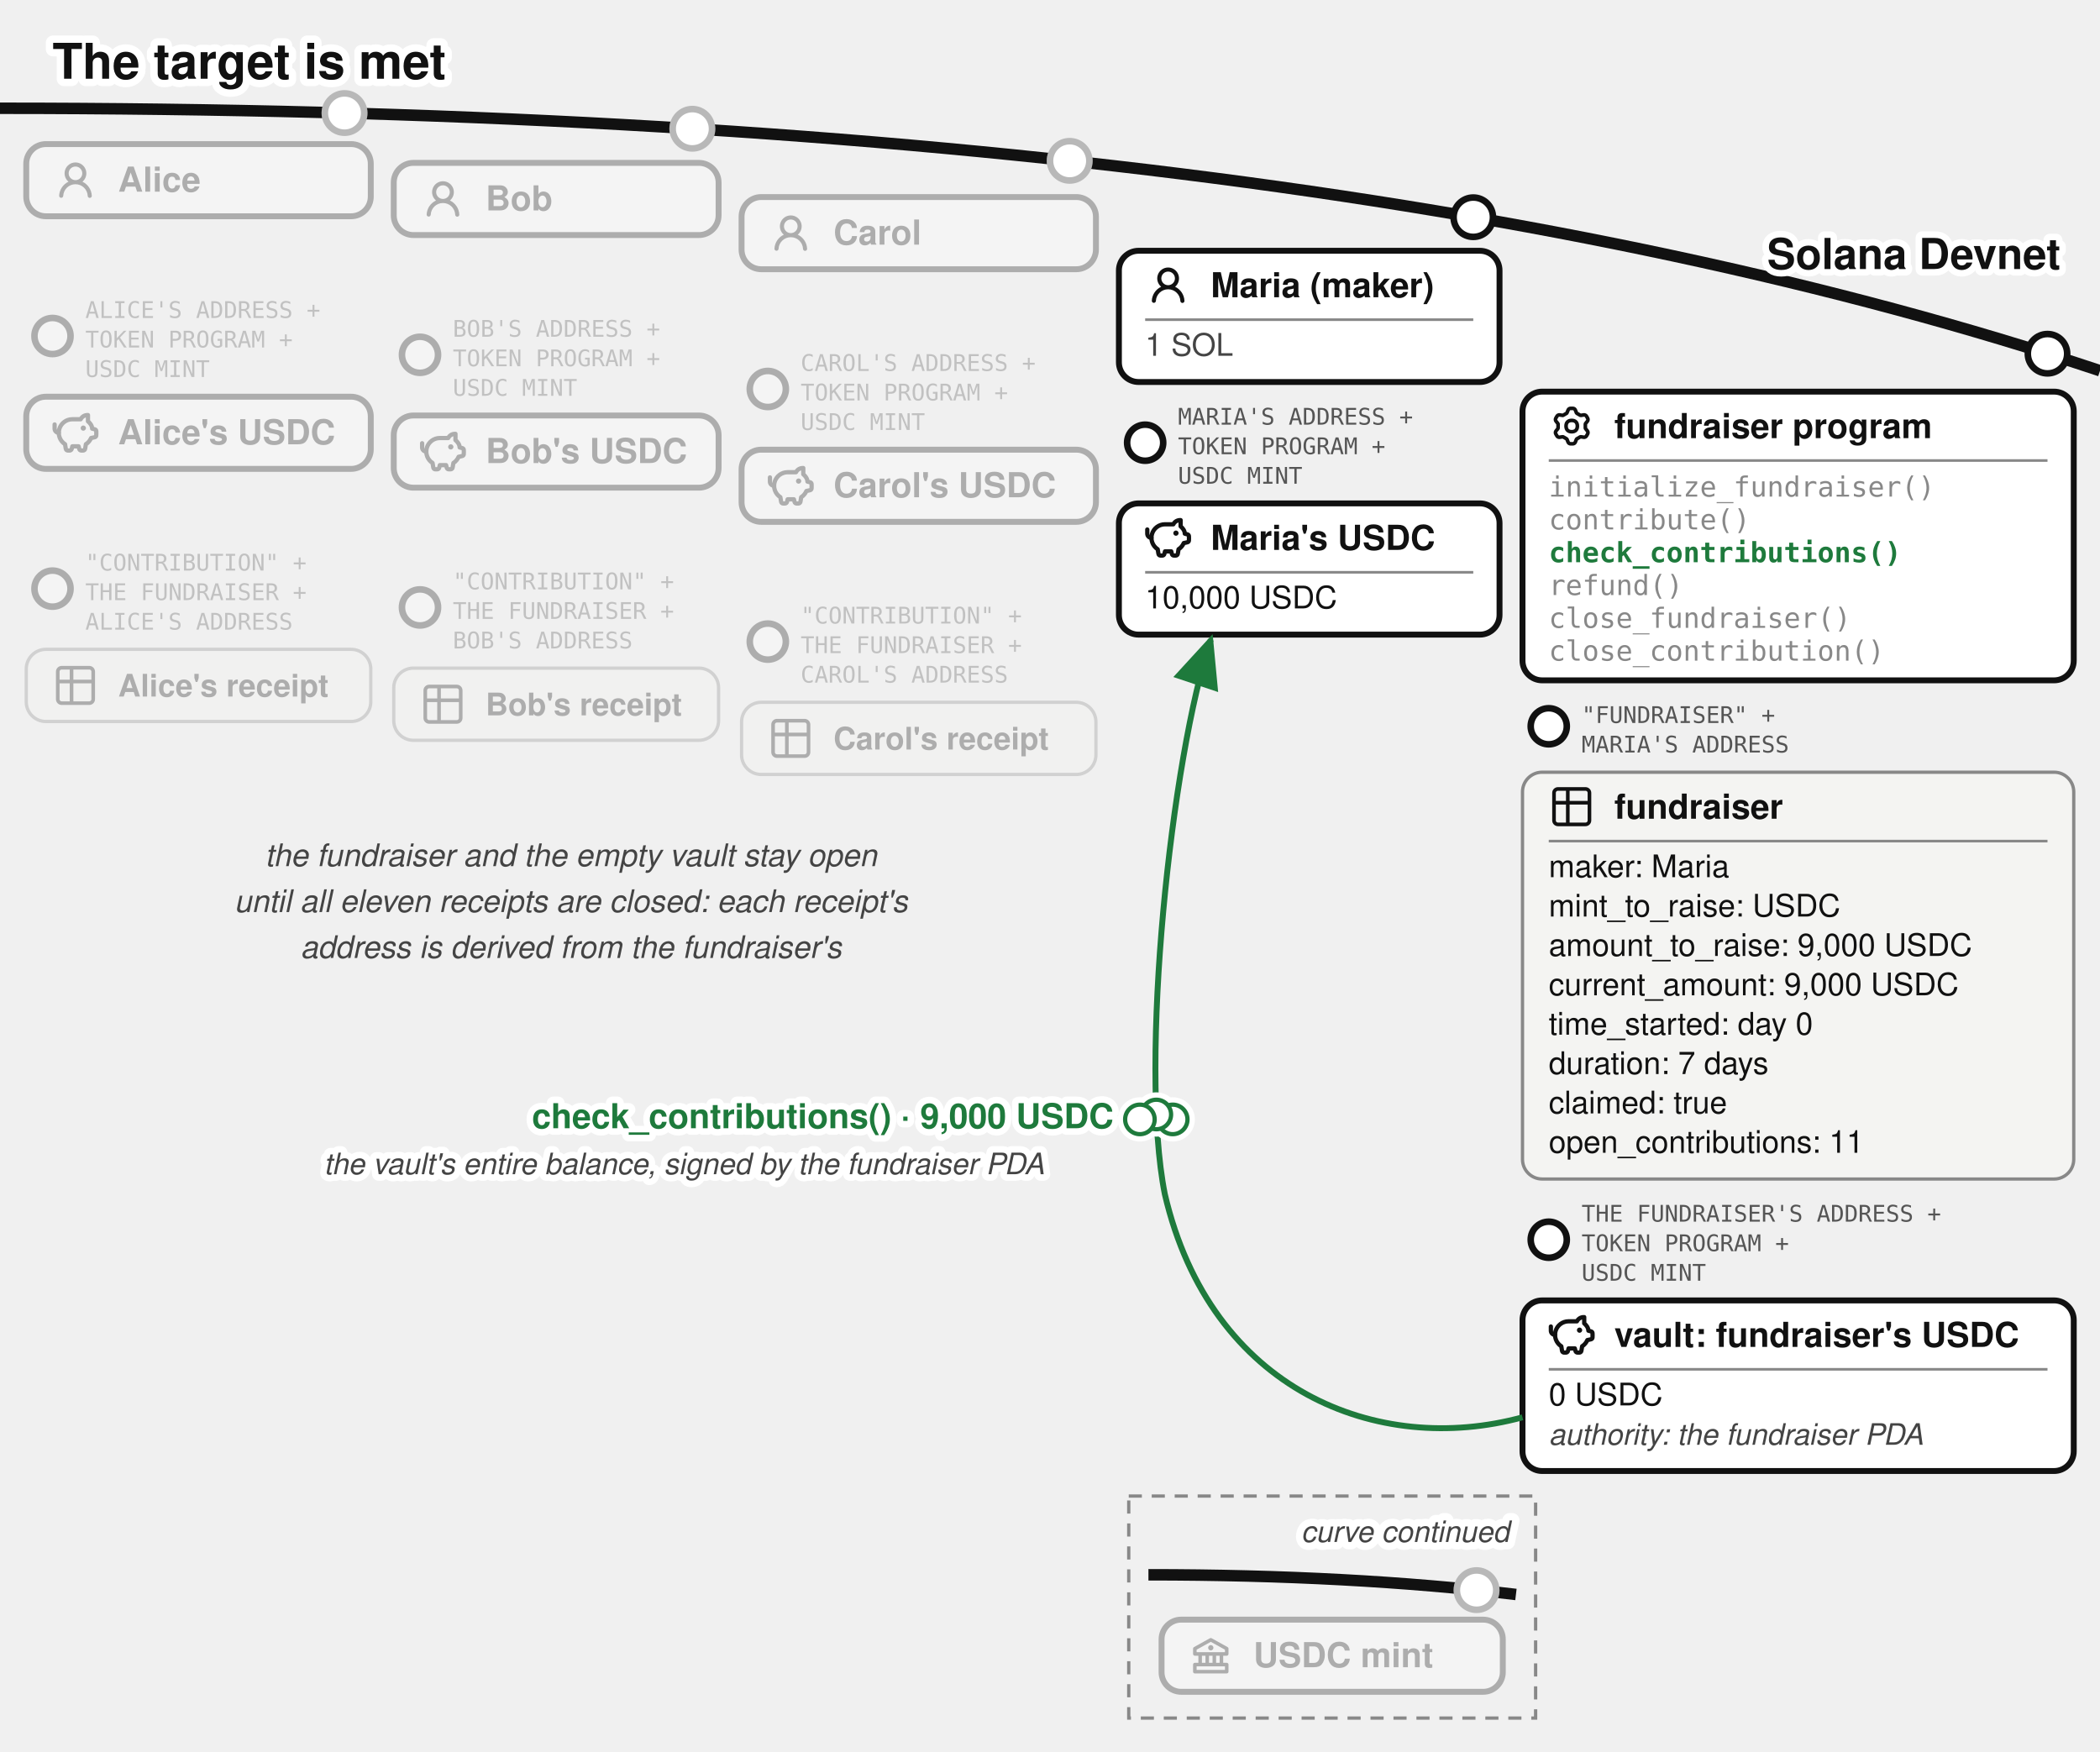
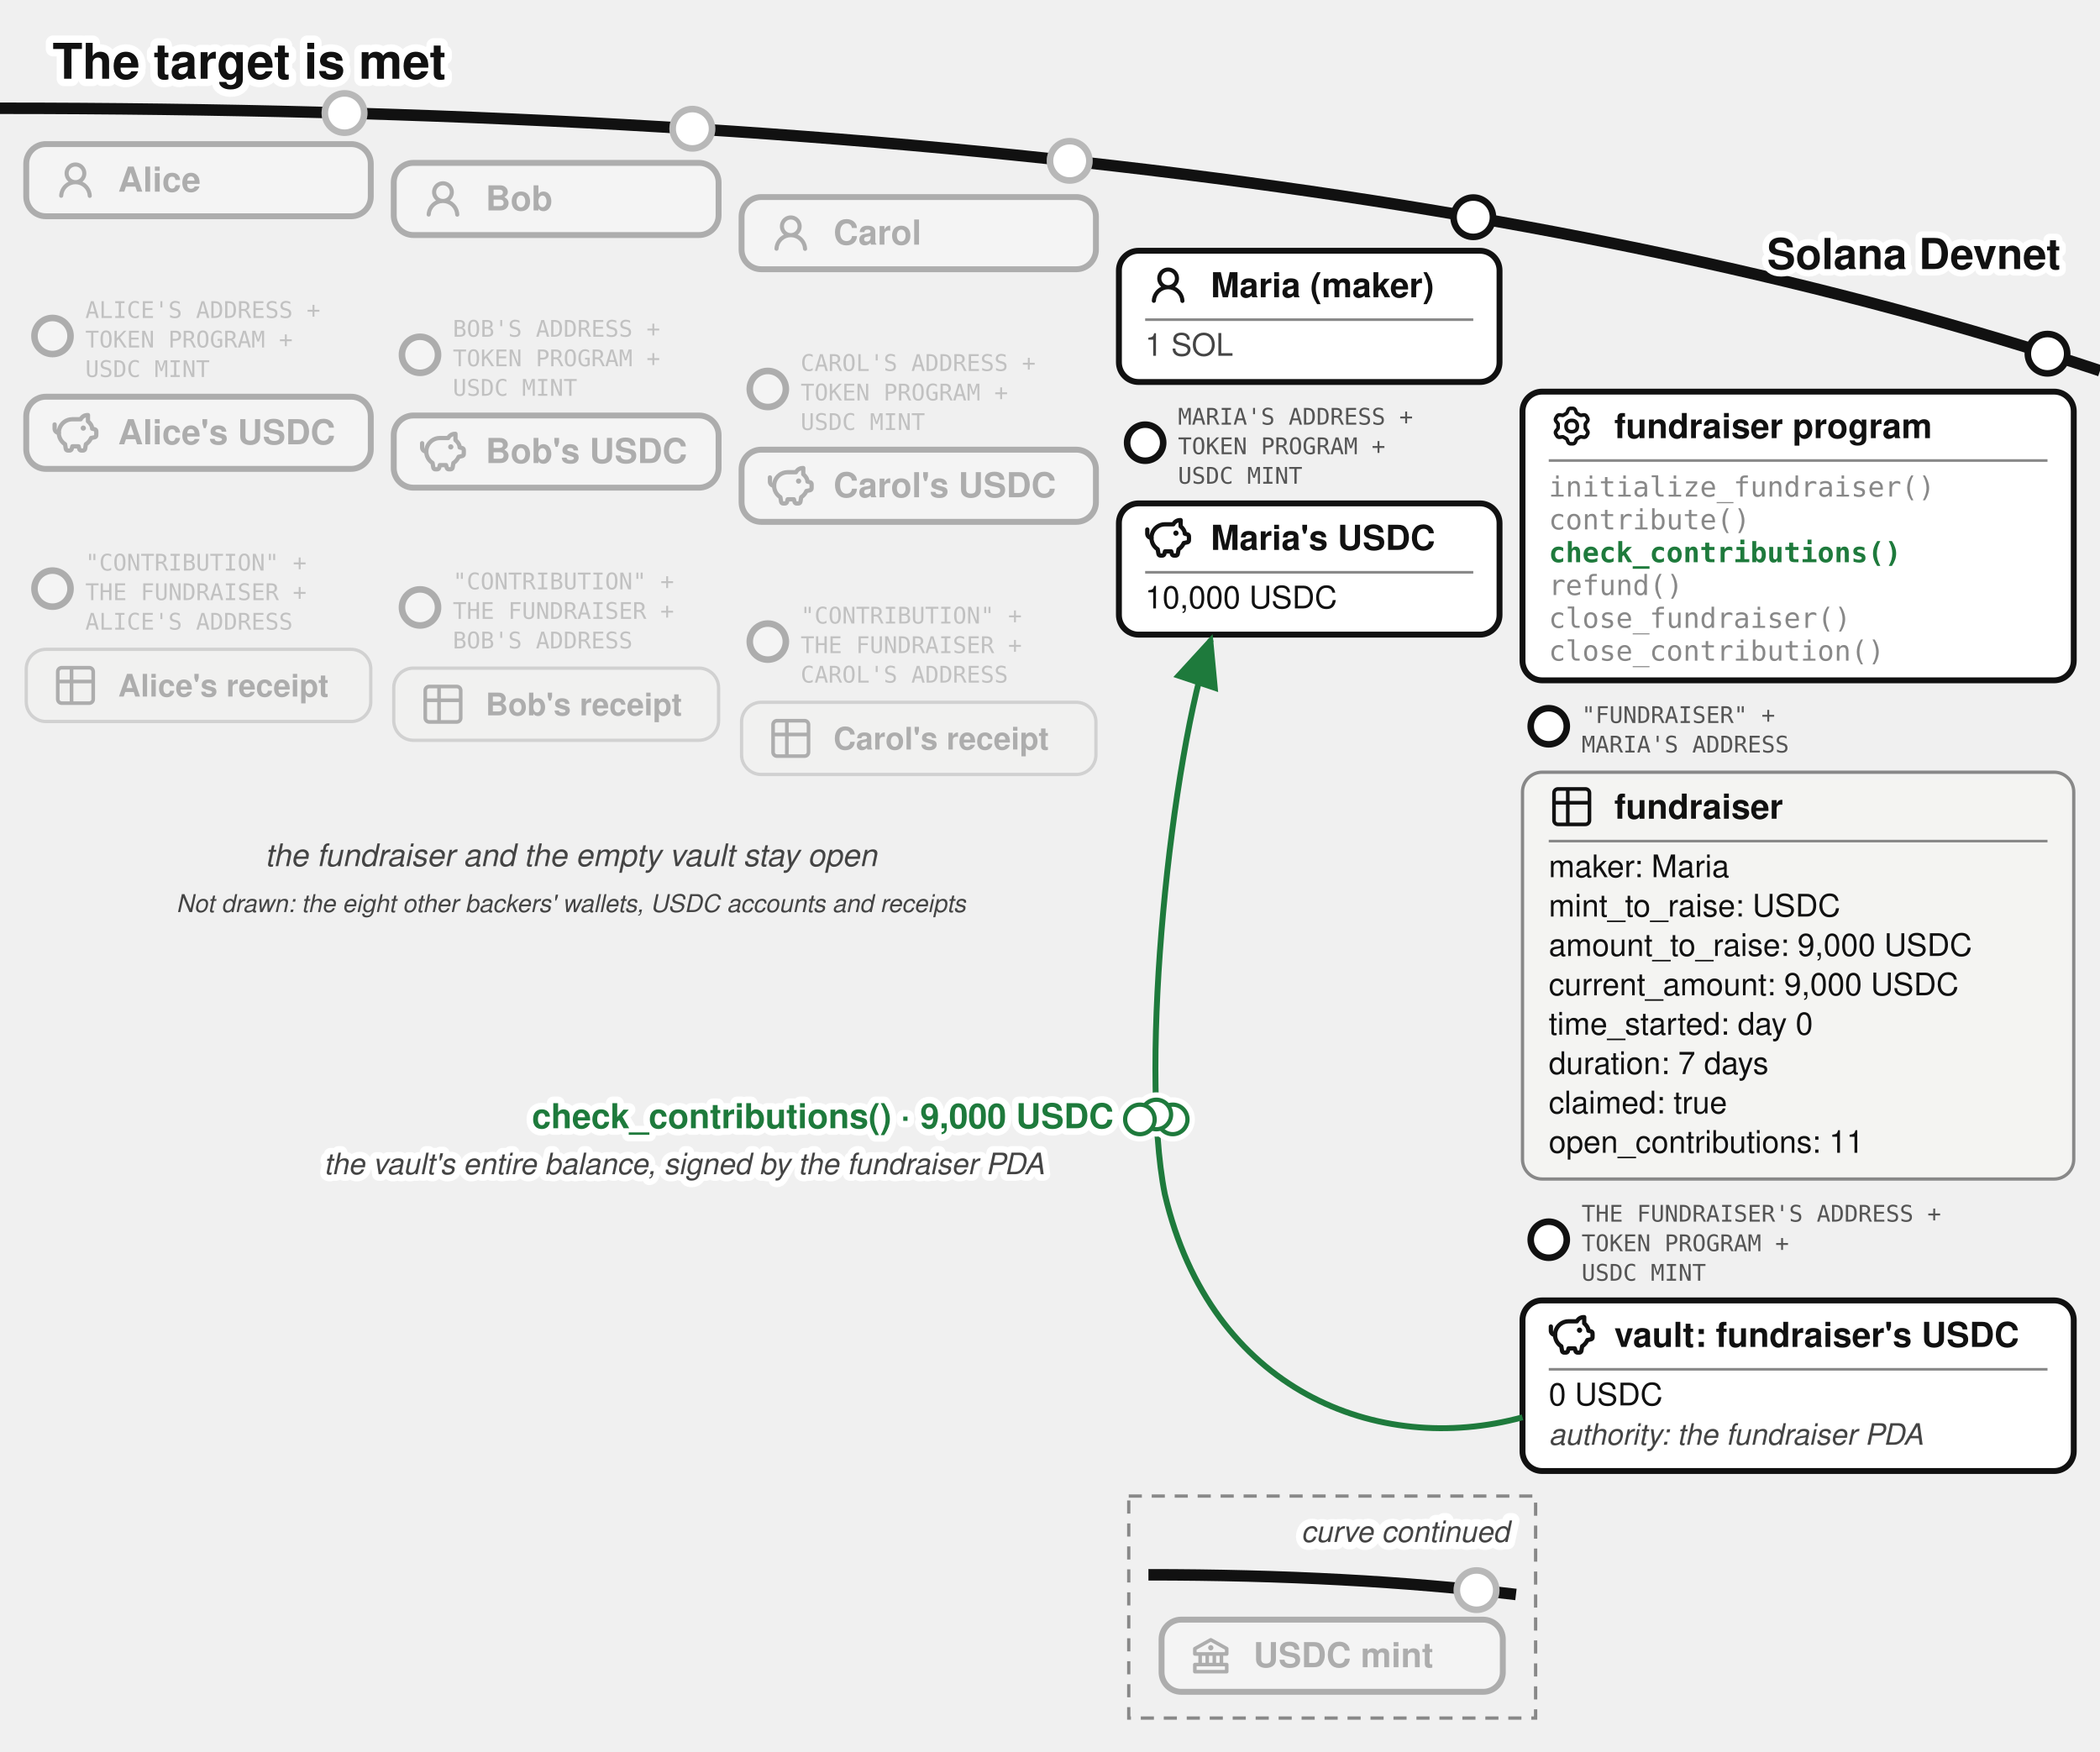
<svg xmlns="http://www.w3.org/2000/svg" viewBox="0 0 640 534" font-family="'Denim INK', Helvetica, Arial, sans-serif" fill="#111">
  <text stroke="#fff" stroke-width="4.5" paint-order="stroke" stroke-linejoin="round" x="16" y="24" font-size="15" font-weight="bold">The target is met</text>
  <defs>
    <marker id="fund-succ-a" markerWidth="9" markerHeight="8" refX="8" refY="4" orient="auto">
      <path d="M0,0 L9,4 L0,8 z" fill="#1e7a3c" />
    </marker>
    <marker id="fund-succ-g" markerWidth="9" markerHeight="8" refX="8" refY="4" orient="auto">
      <path d="M0,0 L9,4 L0,8 z" fill="#777" />
    </marker>
  </defs>
  <path d="M 0,33 Q 400,33 640,113" fill="none" stroke="#111" stroke-width="3.5" />
  <text stroke="#fff" stroke-width="4" paint-order="stroke" stroke-linejoin="round" x="628" y="82" font-size="13" font-weight="bold" fill="#111" text-anchor="end">Solana Devnet</text>
  <circle cx="105" cy="34.456" r="7" fill="#fff" />
  <g opacity="0.3">
    <circle cx="105" cy="34.456" r="6" fill="#fff" stroke="#111" stroke-width="2" />
    <rect x="8" y="43.917" width="105" height="22" rx="6" fill="#fff" stroke="#111" stroke-width="1.8" />
    <g transform="translate(16,47.9168)">
      <g transform="translate(0.36,0.767) scale(0.8301)" fill="#111">
        <path d="M10.561 8.073a6 6 0 0 1 3.432 5.142a.75.75 0 1 1-1.498.07a4.5 4.5 0 0 0-8.99 0a.75.75 0 0 1-1.498-.07a6 6 0 0 1 3.431-5.142a3.999 3.999 0 1 1 5.123 0M10.5 5a2.5 2.5 0 1 0-5 0a2.5 2.5 0 0 0 5 0" />
      </g>
    </g>
    <text x="36" y="58.42" font-size="10.5" font-weight="bold">Alice</text>
  </g>
  <g opacity="0.3">
    <circle cx="16" cy="102.417" r="5.5" fill="#fff" stroke="#111" stroke-width="2" />
    <text x="26" y="96.917" font-size="7" font-family="'DejaVu Sans Mono', monospace" fill="#555">ALICE'S ADDRESS +</text>
    <text x="26" y="105.917" font-size="7" font-family="'DejaVu Sans Mono', monospace" fill="#555">TOKEN PROGRAM +</text>
    <text x="26" y="114.917" font-size="7" font-family="'DejaVu Sans Mono', monospace" fill="#555">USDC MINT</text>
    <rect x="8" y="120.917" width="105" height="22" rx="6" fill="#fff" stroke="#111" stroke-width="1.8" />
    <g transform="translate(16,124.917)">
      <g transform="translate(-0.624,-0.624) scale(0.6353)" fill="none" stroke="#111" stroke-linecap="round" stroke-linejoin="round" stroke-width="2.047">
        <path d="M14.5 5.5h-4A6.5 6.5 0 0 0 7 17.478l.288 1.738c.07.423.105.635.202.798a1 1 0 0 0 .49.416c.178.07.392.07.822.07c.397 0 .596 0 .764-.062a1 1 0 0 0 .479-.374c.1-.148.15-.34.246-.727l.209-.837h3l.21.837c.096.386.144.58.245.727a1 1 0 0 0 .479.374c.168.062.367.062.764.062c.43 0 .644 0 .821-.07a1 1 0 0 0 .49-.416c.098-.163.133-.375.203-.798L17 17.478a6.5 6.5 0 0 0 2.502-2.978l.89-.178c.77-.154 1.155-.231 1.381-.508c.227-.276.227-.669.227-1.453v-.3c0-.75 0-1.124-.212-1.396c-.212-.27-.575-.362-1.303-.544L20 10c0-1.5-1.167-2.833-2-3.5v-3h-.264c-1.37 0-2.623.774-3.236 2" />
        <path d="M15.875 9.75h-.125m.25 0a.25.25 0 1 1-.5 0a.25.25 0 0 1 .5 0M2 8v2a2 2 0 0 0 2 2" />
      </g>
    </g>
    <text x="36" y="135.42" font-size="10.5" font-weight="bold">Alice's USDC</text>
  </g>
  <g opacity="0.3">
    <circle cx="16" cy="179.417" r="5.5" fill="#fff" stroke="#111" stroke-width="2" />
    <text x="26" y="173.917" font-size="7" font-family="'DejaVu Sans Mono', monospace" fill="#555">"CONTRIBUTION" +</text>
    <text x="26" y="182.917" font-size="7" font-family="'DejaVu Sans Mono', monospace" fill="#555">THE FUNDRAISER +</text>
    <text x="26" y="191.917" font-size="7" font-family="'DejaVu Sans Mono', monospace" fill="#555">ALICE'S ADDRESS</text>
    <rect x="8" y="197.917" width="105" height="22" rx="6" fill="#f4f4f2" stroke="#888" />
    <g transform="translate(16,201.917)">
      <g transform="translate(-0.195,-0.195) scale(0.6)" fill="none" stroke="#111" stroke-linecap="round" stroke-linejoin="round" stroke-width="1.843">
        <path d="M3 5a2 2 0 0 1 2-2h14a2 2 0 0 1 2 2v14a2 2 0 0 1-2 2H5a2 2 0 0 1-2-2zm0 5h18M10 3v18" />
      </g>
    </g>
    <text x="36" y="212.317" font-size="9.5" font-weight="bold">Alice's receipt</text>
  </g>
  <circle cx="211" cy="39.243" r="7" fill="#fff" />
  <g opacity="0.3">
    <circle cx="211" cy="39.243" r="6" fill="#fff" stroke="#111" stroke-width="2" />
    <rect x="120" y="49.644" width="99" height="22" rx="6" fill="#fff" stroke="#111" stroke-width="1.8" />
    <g transform="translate(128,53.6439)">
      <g transform="translate(0.36,0.767) scale(0.8301)" fill="#111">
        <path d="M10.561 8.073a6 6 0 0 1 3.432 5.142a.75.75 0 1 1-1.498.07a4.5 4.5 0 0 0-8.99 0a.75.75 0 0 1-1.498-.07a6 6 0 0 1 3.431-5.142a3.999 3.999 0 1 1 5.123 0M10.5 5a2.5 2.5 0 1 0-5 0a2.5 2.5 0 0 0 5 0" />
      </g>
    </g>
    <text x="148" y="64.14" font-size="10.5" font-weight="bold">Bob</text>
  </g>
  <g opacity="0.3">
    <circle cx="128" cy="108.144" r="5.5" fill="#fff" stroke="#111" stroke-width="2" />
    <text x="138" y="102.644" font-size="7" font-family="'DejaVu Sans Mono', monospace" fill="#555">BOB'S ADDRESS +</text>
    <text x="138" y="111.644" font-size="7" font-family="'DejaVu Sans Mono', monospace" fill="#555">TOKEN PROGRAM +</text>
    <text x="138" y="120.644" font-size="7" font-family="'DejaVu Sans Mono', monospace" fill="#555">USDC MINT</text>
    <rect x="120" y="126.644" width="99" height="22" rx="6" fill="#fff" stroke="#111" stroke-width="1.8" />
    <g transform="translate(128,130.644)">
      <g transform="translate(-0.624,-0.624) scale(0.6353)" fill="none" stroke="#111" stroke-linecap="round" stroke-linejoin="round" stroke-width="2.047">
        <path d="M14.5 5.5h-4A6.5 6.5 0 0 0 7 17.478l.288 1.738c.07.423.105.635.202.798a1 1 0 0 0 .49.416c.178.07.392.07.822.07c.397 0 .596 0 .764-.062a1 1 0 0 0 .479-.374c.1-.148.15-.34.246-.727l.209-.837h3l.21.837c.096.386.144.58.245.727a1 1 0 0 0 .479.374c.168.062.367.062.764.062c.43 0 .644 0 .821-.07a1 1 0 0 0 .49-.416c.098-.163.133-.375.203-.798L17 17.478a6.5 6.5 0 0 0 2.502-2.978l.89-.178c.77-.154 1.155-.231 1.381-.508c.227-.276.227-.669.227-1.453v-.3c0-.75 0-1.124-.212-1.396c-.212-.27-.575-.362-1.303-.544L20 10c0-1.5-1.167-2.833-2-3.5v-3h-.264c-1.37 0-2.623.774-3.236 2" />
        <path d="M15.875 9.75h-.125m.25 0a.25.25 0 1 1-.5 0a.25.25 0 0 1 .5 0M2 8v2a2 2 0 0 0 2 2" />
      </g>
    </g>
    <text x="148" y="141.14" font-size="10.5" font-weight="bold">Bob's USDC</text>
  </g>
  <g opacity="0.3">
    <circle cx="128" cy="185.144" r="5.5" fill="#fff" stroke="#111" stroke-width="2" />
    <text x="138" y="179.644" font-size="7" font-family="'DejaVu Sans Mono', monospace" fill="#555">"CONTRIBUTION" +</text>
    <text x="138" y="188.644" font-size="7" font-family="'DejaVu Sans Mono', monospace" fill="#555">THE FUNDRAISER +</text>
    <text x="138" y="197.644" font-size="7" font-family="'DejaVu Sans Mono', monospace" fill="#555">BOB'S ADDRESS</text>
    <rect x="120" y="203.644" width="99" height="22" rx="6" fill="#f4f4f2" stroke="#888" />
    <g transform="translate(128,207.644)">
      <g transform="translate(-0.195,-0.195) scale(0.6)" fill="none" stroke="#111" stroke-linecap="round" stroke-linejoin="round" stroke-width="1.843">
        <path d="M3 5a2 2 0 0 1 2-2h14a2 2 0 0 1 2 2v14a2 2 0 0 1-2 2H5a2 2 0 0 1-2-2zm0 5h18M10 3v18" />
      </g>
    </g>
    <text x="148" y="218.044" font-size="9.5" font-weight="bold">Bob's receipt</text>
  </g>
  <circle cx="326" cy="49.025" r="7" fill="#fff" />
  <g opacity="0.3">
    <circle cx="326" cy="49.025" r="6" fill="#fff" stroke="#111" stroke-width="2" />
    <rect x="226" y="60.062" width="108" height="22" rx="6" fill="#fff" stroke="#111" stroke-width="1.8" />
    <g transform="translate(234,64.0617)">
      <g transform="translate(0.36,0.767) scale(0.8301)" fill="#111">
        <path d="M10.561 8.073a6 6 0 0 1 3.432 5.142a.75.75 0 1 1-1.498.07a4.5 4.5 0 0 0-8.99 0a.75.75 0 0 1-1.498-.07a6 6 0 0 1 3.431-5.142a3.999 3.999 0 1 1 5.123 0M10.5 5a2.5 2.5 0 1 0-5 0a2.5 2.5 0 0 0 5 0" />
      </g>
    </g>
    <text x="254" y="74.56" font-size="10.5" font-weight="bold">Carol</text>
  </g>
  <g opacity="0.3">
    <circle cx="234" cy="118.562" r="5.5" fill="#fff" stroke="#111" stroke-width="2" />
    <text x="244" y="113.062" font-size="7" font-family="'DejaVu Sans Mono', monospace" fill="#555">CAROL'S ADDRESS +</text>
    <text x="244" y="122.062" font-size="7" font-family="'DejaVu Sans Mono', monospace" fill="#555">TOKEN PROGRAM +</text>
    <text x="244" y="131.062" font-size="7" font-family="'DejaVu Sans Mono', monospace" fill="#555">USDC MINT</text>
    <rect x="226" y="137.062" width="108" height="22" rx="6" fill="#fff" stroke="#111" stroke-width="1.8" />
    <g transform="translate(234,141.062)">
      <g transform="translate(-0.624,-0.624) scale(0.6353)" fill="none" stroke="#111" stroke-linecap="round" stroke-linejoin="round" stroke-width="2.047">
        <path d="M14.5 5.5h-4A6.5 6.5 0 0 0 7 17.478l.288 1.738c.07.423.105.635.202.798a1 1 0 0 0 .49.416c.178.07.392.07.822.07c.397 0 .596 0 .764-.062a1 1 0 0 0 .479-.374c.1-.148.15-.34.246-.727l.209-.837h3l.21.837c.096.386.144.58.245.727a1 1 0 0 0 .479.374c.168.062.367.062.764.062c.43 0 .644 0 .821-.07a1 1 0 0 0 .49-.416c.098-.163.133-.375.203-.798L17 17.478a6.5 6.5 0 0 0 2.502-2.978l.89-.178c.77-.154 1.155-.231 1.381-.508c.227-.276.227-.669.227-1.453v-.3c0-.75 0-1.124-.212-1.396c-.212-.27-.575-.362-1.303-.544L20 10c0-1.5-1.167-2.833-2-3.5v-3h-.264c-1.37 0-2.623.774-3.236 2" />
        <path d="M15.875 9.75h-.125m.25 0a.25.25 0 1 1-.5 0a.25.25 0 0 1 .5 0M2 8v2a2 2 0 0 0 2 2" />
      </g>
    </g>
    <text x="254" y="151.56" font-size="10.5" font-weight="bold">Carol's USDC</text>
  </g>
  <g opacity="0.3">
    <circle cx="234" cy="195.562" r="5.5" fill="#fff" stroke="#111" stroke-width="2" />
    <text x="244" y="190.062" font-size="7" font-family="'DejaVu Sans Mono', monospace" fill="#555">"CONTRIBUTION" +</text>
    <text x="244" y="199.062" font-size="7" font-family="'DejaVu Sans Mono', monospace" fill="#555">THE FUNDRAISER +</text>
    <text x="244" y="208.062" font-size="7" font-family="'DejaVu Sans Mono', monospace" fill="#555">CAROL'S ADDRESS</text>
    <rect x="226" y="214.062" width="108" height="22" rx="6" fill="#f4f4f2" stroke="#888" />
    <g transform="translate(234,218.062)">
      <g transform="translate(-0.195,-0.195) scale(0.6)" fill="none" stroke="#111" stroke-linecap="round" stroke-linejoin="round" stroke-width="1.843">
        <path d="M3 5a2 2 0 0 1 2-2h14a2 2 0 0 1 2 2v14a2 2 0 0 1-2 2H5a2 2 0 0 1-2-2zm0 5h18M10 3v18" />
      </g>
    </g>
    <text x="254" y="228.462" font-size="9.5" font-weight="bold">Carol's receipt</text>
  </g>
  <g>
    <circle cx="449" cy="66.206" r="6" fill="#fff" stroke="#111" stroke-width="2" />
    <rect x="341" y="76.436" width="116" height="40" rx="6" fill="#fff" stroke="#111" stroke-width="1.8" />
    <g transform="translate(349,79.9364)">
      <g transform="translate(0.36,0.767) scale(0.8301)" fill="#111">
        <path d="M10.561 8.073a6 6 0 0 1 3.432 5.142a.75.75 0 1 1-1.498.07a4.5 4.5 0 0 0-8.99 0a.75.75 0 0 1-1.498-.07a6 6 0 0 1 3.431-5.142a3.999 3.999 0 1 1 5.123 0M10.5 5a2.5 2.5 0 1 0-5 0a2.5 2.5 0 0 0 5 0" />
      </g>
    </g>
    <text x="369" y="90.611" font-size="10.5" font-weight="bold">Maria (maker)</text>
    <line x1="349" y1="97.436" x2="449" y2="97.436" stroke="#888" stroke-width="0.8" />
    <text x="349" y="108.436" font-size="9.5" fill="#444">1 SOL</text>
  </g>
  <g>
    <circle cx="349" cy="134.936" r="5.5" fill="#fff" stroke="#111" stroke-width="2" />
    <text x="359" y="129.436" font-size="7" font-family="'DejaVu Sans Mono', monospace" fill="#555">MARIA'S ADDRESS +</text>
    <text x="359" y="138.436" font-size="7" font-family="'DejaVu Sans Mono', monospace" fill="#555">TOKEN PROGRAM +</text>
    <text x="359" y="147.436" font-size="7" font-family="'DejaVu Sans Mono', monospace" fill="#555">USDC MINT</text>
    <rect x="341" y="153.436" width="116" height="40" rx="6" fill="#fff" stroke="#111" stroke-width="1.8" />
    <g transform="translate(349,156.936)">
      <g transform="translate(-0.624,-0.624) scale(0.6353)" fill="none" stroke="#111" stroke-linecap="round" stroke-linejoin="round" stroke-width="2.047">
        <path d="M14.5 5.5h-4A6.5 6.5 0 0 0 7 17.478l.288 1.738c.07.423.105.635.202.798a1 1 0 0 0 .49.416c.178.07.392.07.822.07c.397 0 .596 0 .764-.062a1 1 0 0 0 .479-.374c.1-.148.15-.34.246-.727l.209-.837h3l.21.837c.096.386.144.58.245.727a1 1 0 0 0 .479.374c.168.062.367.062.764.062c.43 0 .644 0 .821-.07a1 1 0 0 0 .49-.416c.098-.163.133-.375.203-.798L17 17.478a6.5 6.5 0 0 0 2.502-2.978l.89-.178c.77-.154 1.155-.231 1.381-.508c.227-.276.227-.669.227-1.453v-.3c0-.75 0-1.124-.212-1.396c-.212-.27-.575-.362-1.303-.544L20 10c0-1.5-1.167-2.833-2-3.5v-3h-.264c-1.37 0-2.623.774-3.236 2" />
        <path d="M15.875 9.75h-.125m.25 0a.25.25 0 1 1-.5 0a.25.25 0 0 1 .5 0M2 8v2a2 2 0 0 0 2 2" />
      </g>
    </g>
    <text x="369" y="167.611" font-size="10.5" font-weight="bold">Maria's USDC</text>
    <line x1="349" y1="174.436" x2="449" y2="174.436" stroke="#888" stroke-width="0.8" />
    <text x="349" y="185.436" font-size="9.5">10,000 USDC</text>
  </g>
  <g>
    <circle cx="624" cy="107.812" r="6" fill="#fff" stroke="#111" stroke-width="2" />
    <rect x="464" y="119.37" width="168" height="88" rx="6" fill="#fff" stroke="#111" stroke-width="1.8" />
    <g transform="translate(472,122.87)">
      <g transform="translate(0.951,0.952) scale(0.864)" fill="none" stroke="#111" stroke-linecap="round" stroke-linejoin="round" stroke-width="1.28">
        <path d="M11.808 7.727c0 .05.017.1.048.14l.667.84a.96.96 0 0 1 .082 1.08l-.392.676a.96.96 0 0 1-.975.47l-1.063-.16a.23.23 0 0 0-.145.027l-1.26.727a.23.23 0 0 0-.096.112l-.392 1a.96.96 0 0 1-.893.611h-.782a.96.96 0 0 1-.893-.61l-.392-1a.23.23 0 0 0-.096-.113L3.967 10.8a.23.23 0 0 0-.145-.028l-1.063.162a.96.96 0 0 1-.976-.47l-.39-.677a.96.96 0 0 1 .08-1.08l.67-.84a.22.22 0 0 0 .05-.14V6.273c0-.05-.018-.1-.05-.14l-.67-.84a.96.96 0 0 1-.08-1.08l.39-.676a.96.96 0 0 1 .976-.47l1.06.16a.23.23 0 0 0 .145-.027l1.262-.73a.23.23 0 0 0 .096-.113l.394-.996A.96.96 0 0 1 6.61.75h.784a.96.96 0 0 1 .893.61l.392.997q.028.075.096.116l1.26.727a.23.23 0 0 0 .145.028l1.062-.162a.96.96 0 0 1 .976.47l.391.677a.96.96 0 0 1-.081 1.08l-.67.84a.22.22 0 0 0-.049.14v1.454Z" />
        <path d="M7 8.996c1.277 0 1.996-.719 1.996-1.996S8.277 5.004 7 5.004S5.004 5.723 5.004 7S5.723 8.996 7 8.996" />
      </g>
    </g>
    <text x="492" y="133.545" font-size="10.5" font-weight="bold">fundraiser program</text>
    <line x1="472" y1="140.37" x2="624" y2="140.37" stroke="#888" stroke-width="0.8" />
    <text x="472" y="151.37" font-size="8.5" font-family="'DejaVu Sans Mono', Menlo, monospace" fill="#888">initialize_fundraiser()</text>
    <text x="472" y="161.37" font-size="8.5" font-family="'DejaVu Sans Mono', Menlo, monospace" fill="#888">contribute()</text>
    <text x="472" y="171.37" font-size="8.5" font-family="'DejaVu Sans Mono', Menlo, monospace" font-weight="bold" fill="#1e7a3c">check_contributions()</text>
    <text x="472" y="181.37" font-size="8.5" font-family="'DejaVu Sans Mono', Menlo, monospace" fill="#888">refund()</text>
    <text x="472" y="191.37" font-size="8.5" font-family="'DejaVu Sans Mono', Menlo, monospace" fill="#888">close_fundraiser()</text>
    <text x="472" y="201.37" font-size="8.5" font-family="'DejaVu Sans Mono', Menlo, monospace" fill="#888">close_contribution()</text>
  </g>
  <g>
    <circle cx="472" cy="221.37" r="5.5" fill="#fff" stroke="#111" stroke-width="2" />
    <text x="482" y="220.37" font-size="7" font-family="'DejaVu Sans Mono', monospace" fill="#555">"FUNDRAISER" +</text>
    <text x="482" y="229.37" font-size="7" font-family="'DejaVu Sans Mono', monospace" fill="#555">MARIA'S ADDRESS</text>
    <rect x="464" y="235.37" width="168" height="124" rx="6" fill="#f4f4f2" stroke="#888" />
    <g transform="translate(472,238.87)">
      <g transform="translate(-0.195,-0.195) scale(0.6)" fill="none" stroke="#111" stroke-linecap="round" stroke-linejoin="round" stroke-width="1.843">
        <path d="M3 5a2 2 0 0 1 2-2h14a2 2 0 0 1 2 2v14a2 2 0 0 1-2 2H5a2 2 0 0 1-2-2zm0 5h18M10 3v18" />
      </g>
    </g>
    <text x="492" y="249.545" font-size="10.5" font-weight="bold">fundraiser</text>
    <line x1="472" y1="256.37" x2="624" y2="256.37" stroke="#888" stroke-width="0.8" />
    <text x="472" y="267.37" font-size="9.5">maker: Maria</text>
    <text x="472" y="279.37" font-size="9.5">mint_to_raise: USDC</text>
    <text x="472" y="291.37" font-size="9.5">amount_to_raise: 9,000 USDC</text>
    <text x="472" y="303.37" font-size="9.5">current_amount: 9,000 USDC</text>
    <text x="472" y="315.37" font-size="9.5">time_started: day 0</text>
    <text x="472" y="327.37" font-size="9.5">duration: 7 days</text>
    <text x="472" y="339.37" font-size="9.5">claimed: true</text>
    <text x="472" y="351.37" font-size="9.5">open_contributions: 11</text>
  </g>
  <g>
    <circle cx="472" cy="377.87" r="5.5" fill="#fff" stroke="#111" stroke-width="2" />
    <text x="482" y="372.37" font-size="7" font-family="'DejaVu Sans Mono', monospace" fill="#555">THE FUNDRAISER'S ADDRESS +</text>
    <text x="482" y="381.37" font-size="7" font-family="'DejaVu Sans Mono', monospace" fill="#555">TOKEN PROGRAM +</text>
    <text x="482" y="390.37" font-size="7" font-family="'DejaVu Sans Mono', monospace" fill="#555">USDC MINT</text>
    <rect x="464" y="396.37" width="168" height="52" rx="6" fill="#fff" stroke="#111" stroke-width="1.8" />
    <g transform="translate(472,399.87)">
      <g transform="translate(-0.624,-0.624) scale(0.6353)" fill="none" stroke="#111" stroke-linecap="round" stroke-linejoin="round" stroke-width="2.047">
        <path d="M14.5 5.5h-4A6.5 6.5 0 0 0 7 17.478l.288 1.738c.07.423.105.635.202.798a1 1 0 0 0 .49.416c.178.07.392.07.822.07c.397 0 .596 0 .764-.062a1 1 0 0 0 .479-.374c.1-.148.15-.34.246-.727l.209-.837h3l.21.837c.096.386.144.58.245.727a1 1 0 0 0 .479.374c.168.062.367.062.764.062c.43 0 .644 0 .821-.07a1 1 0 0 0 .49-.416c.098-.163.133-.375.203-.798L17 17.478a6.5 6.5 0 0 0 2.502-2.978l.89-.178c.77-.154 1.155-.231 1.381-.508c.227-.276.227-.669.227-1.453v-.3c0-.75 0-1.124-.212-1.396c-.212-.27-.575-.362-1.303-.544L20 10c0-1.5-1.167-2.833-2-3.5v-3h-.264c-1.37 0-2.623.774-3.236 2" />
        <path d="M15.875 9.75h-.125m.25 0a.25.25 0 1 1-.5 0a.25.25 0 0 1 .5 0M2 8v2a2 2 0 0 0 2 2" />
      </g>
    </g>
    <text x="492" y="410.545" font-size="10.5" font-weight="bold">vault: fundraiser's USDC</text>
    <line x1="472" y1="417.37" x2="624" y2="417.37" stroke="#888" stroke-width="0.8" />
    <text x="472" y="428.37" font-size="9.5">0 USDC</text>
    <text x="472" y="440.37" font-size="9" font-style="italic" fill="#444">authority: the fundraiser PDA</text>
  </g>
  <path d="M 464,432 C 420,444 369,424 355,364 C 347,324 357.004,230.736 369,195" fill="none" stroke="#1e7a3c" stroke-width="1.8" marker-end="url(#fund-succ-a)" />
  <text text-anchor="end" stroke="#fff" stroke-width="4" paint-order="stroke" stroke-linejoin="round" x="339.4" y="343.9" font-size="10.5" font-weight="bold" fill="#1e7a3c">check_contributions() · 9,000 USDC</text>
  <text stroke="#fff" stroke-width="4" paint-order="stroke" stroke-linejoin="round" x="318.2" y="357.9" font-size="9" font-style="italic" fill="#444" text-anchor="end">the vault's entire balance, signed by the fundraiser PDA</text>
  <text x="174" y="264" font-size="9.5" fill="#444" font-style="italic" text-anchor="middle">the fundraiser and the empty vault stay open</text>
-   <text x="174" y="278" font-size="9.5" fill="#444" font-style="italic" text-anchor="middle">until all eleven receipts are closed: each receipt's</text>
-   <text x="174" y="292" font-size="9.5" fill="#444" font-style="italic" text-anchor="middle">address is derived from the fundraiser's</text>
+   <text x="174" y="278" font-size="7.5" fill="#444" font-style="italic" text-anchor="middle">Not drawn: the eight other backers' wallets, USDC accounts and receipts</text>
  <g class="coin" transform="translate(352.4,339.7)" fill="#fff">
    <g stroke="#fff" stroke-width="4.5">
      <circle cx="5" cy="1.5" r="4.5" />
      <circle cx="0" cy="0" r="4.5" />
      <circle cx="-5" cy="1.5" r="4.5" />
    </g>
    <g stroke="#1e7a3c" stroke-width="1.3">
      <circle cx="5" cy="1.5" r="4.5" />
      <circle cx="0" cy="0" r="4.5" />
      <circle cx="-5" cy="1.5" r="4.5" />
    </g>
  </g>
  <rect x="344" y="456" width="124.0" height="67.673" fill="none" stroke="#888" stroke-width="1" stroke-dasharray="4 3" />
  <text stroke="#fff" stroke-width="4.5" paint-order="stroke" stroke-linejoin="round" x="460.0" y="470" font-size="9" fill="#444" font-style="italic" text-anchor="end">curve continued</text>
  <path d="M 350,480 Q 411.6,480 462.0,486.0" fill="none" stroke="#111" stroke-width="3.5" />
  <circle cx="450" cy="484.673" r="7" fill="#fff" />
  <g opacity="0.3">
    <circle cx="450" cy="484.673" r="6" fill="#fff" stroke="#111" stroke-width="2" />
  </g>
  <g transform="translate(-146,450.779)">
    <g opacity="0.3">
      <rect x="500" y="42.893" width="104" height="22" rx="6" fill="#fff" stroke="#111" stroke-width="1.8" />
      <g transform="translate(508,46.8932)">
        <g transform="translate(0.52,0.519) scale(0.54)" fill="#111">
          <path d="m21.49 7.13l-9-5a.99.99 0 0 0-.97 0l-9.01 5C2.19 7.31 2 7.64 2 8v3c0 .55.45 1 1 1h2v4H3c-.55 0-1 .45-1 1v4c0 .55.45 1 1 1h18c.55 0 1-.45 1-1v-4c0-.55-.45-1-1-1h-2v-4h2c.55 0 1-.45 1-1V8a1 1 0 0 0-.51-.87M7 12h2v4H7zm6 0v4h-2v-4zm7 6v2H4v-2zm-3-2h-2v-4h2zm3-6H4V8.59l8-4.44l8 4.44z" />
          <path d="M12 6a1.5 1.5 0 1 0 0 3a1.5 1.5 0 1 0 0-3" />
        </g>
      </g>
      <text x="528" y="57.39" font-size="10.5" font-weight="bold">USDC mint</text>
    </g>
  </g>
</svg>
